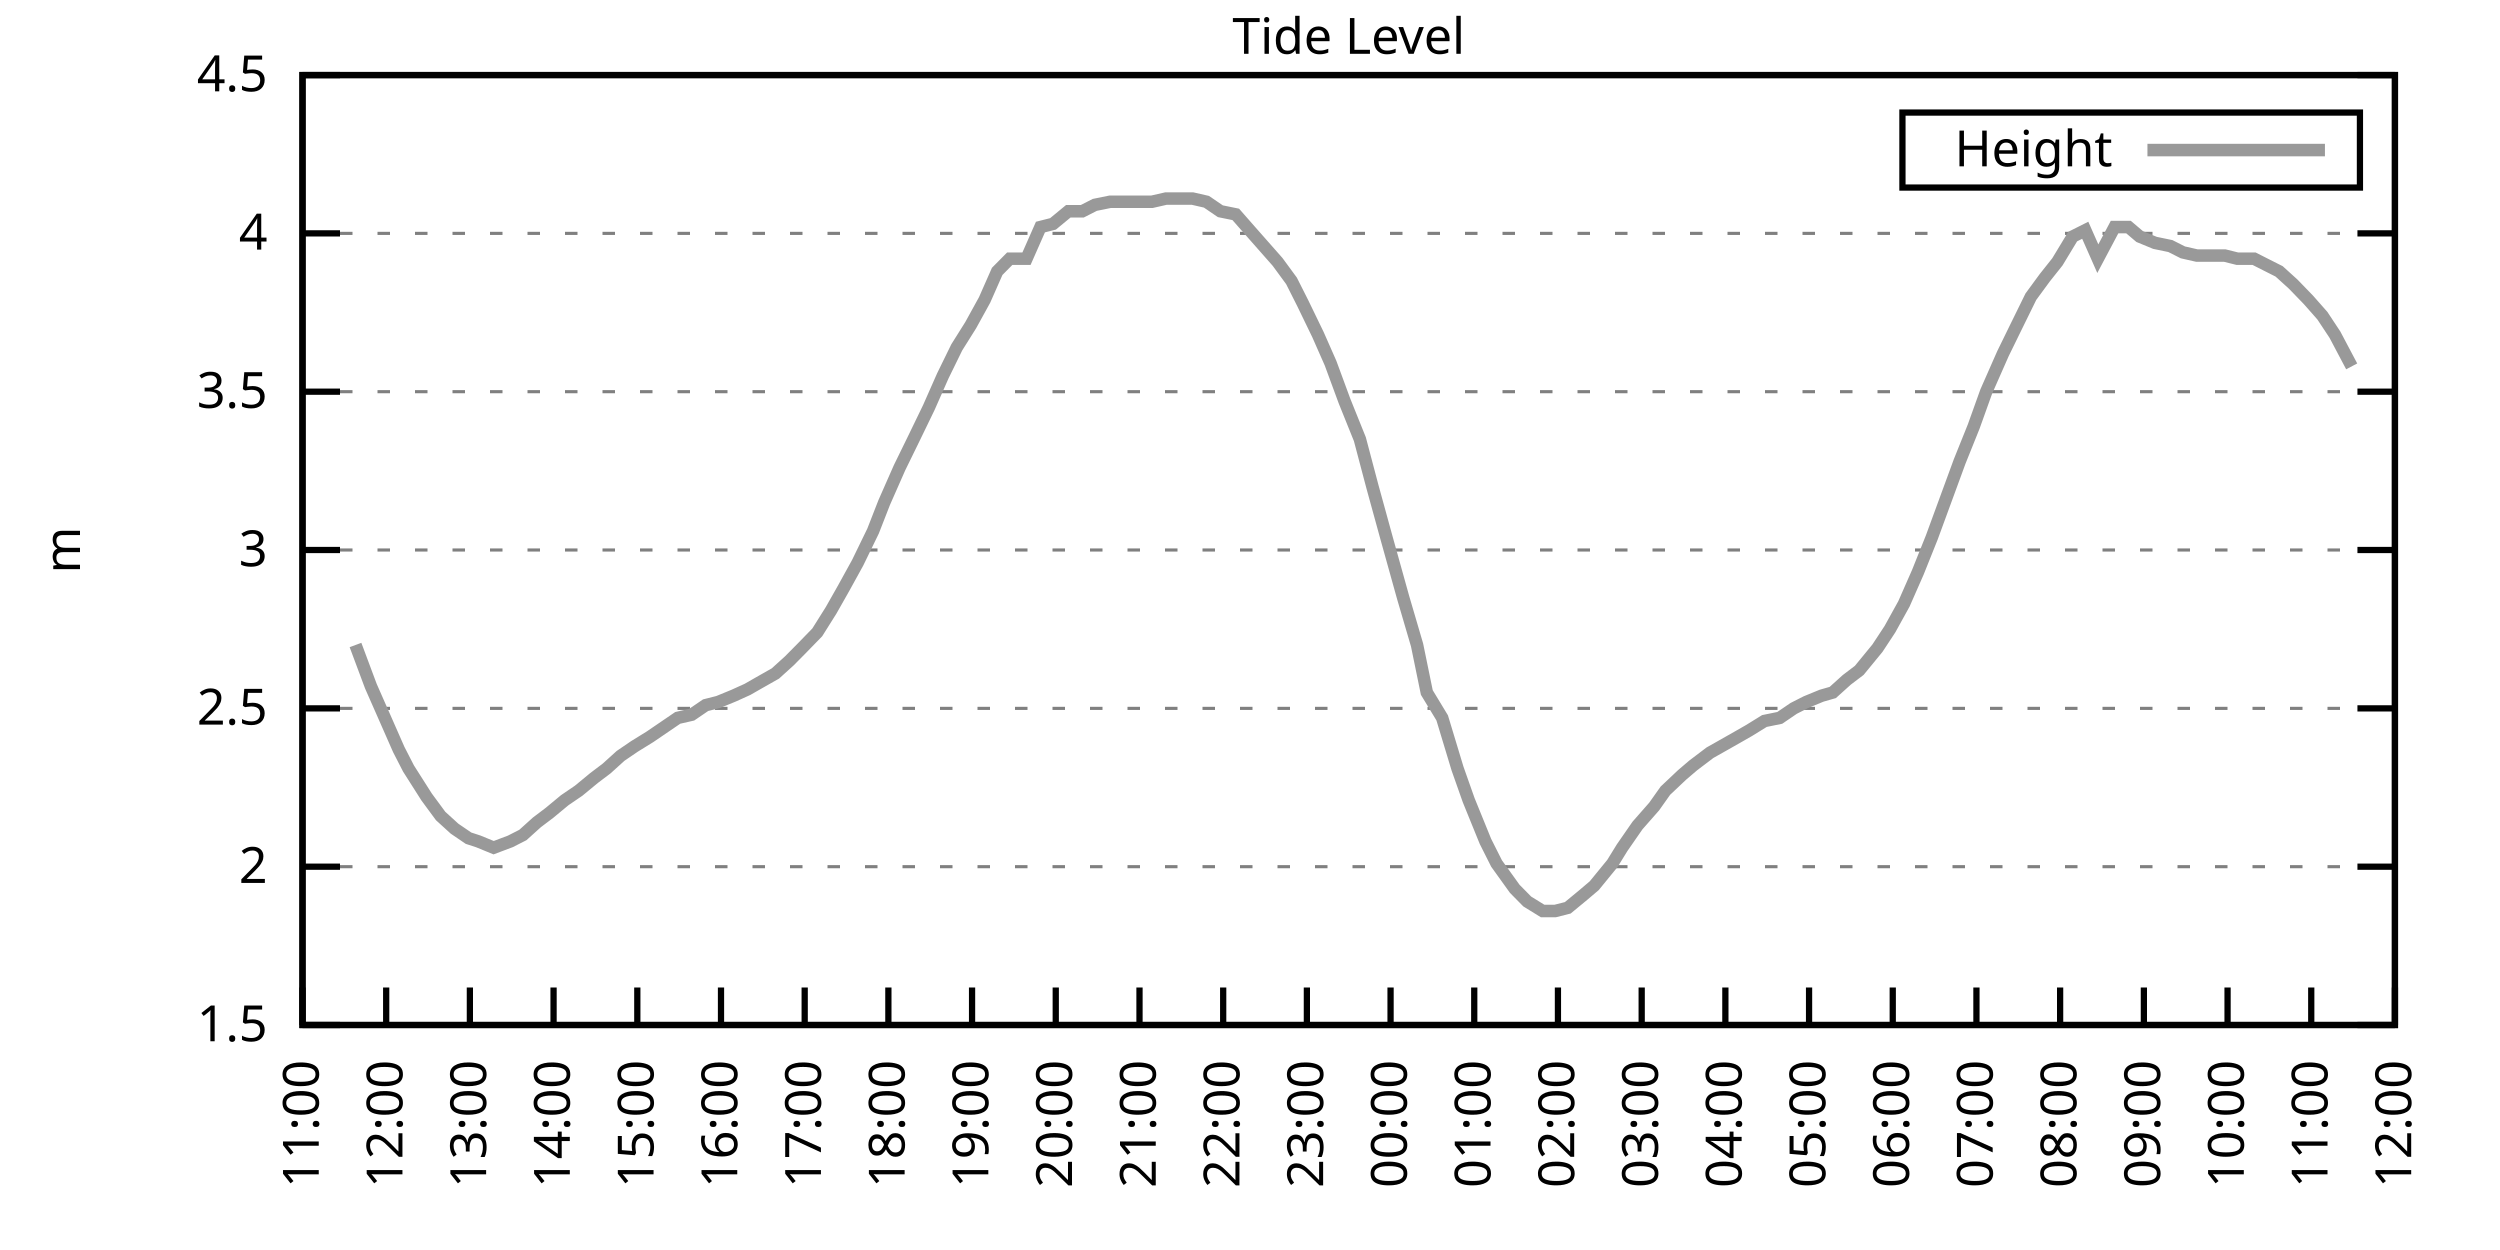
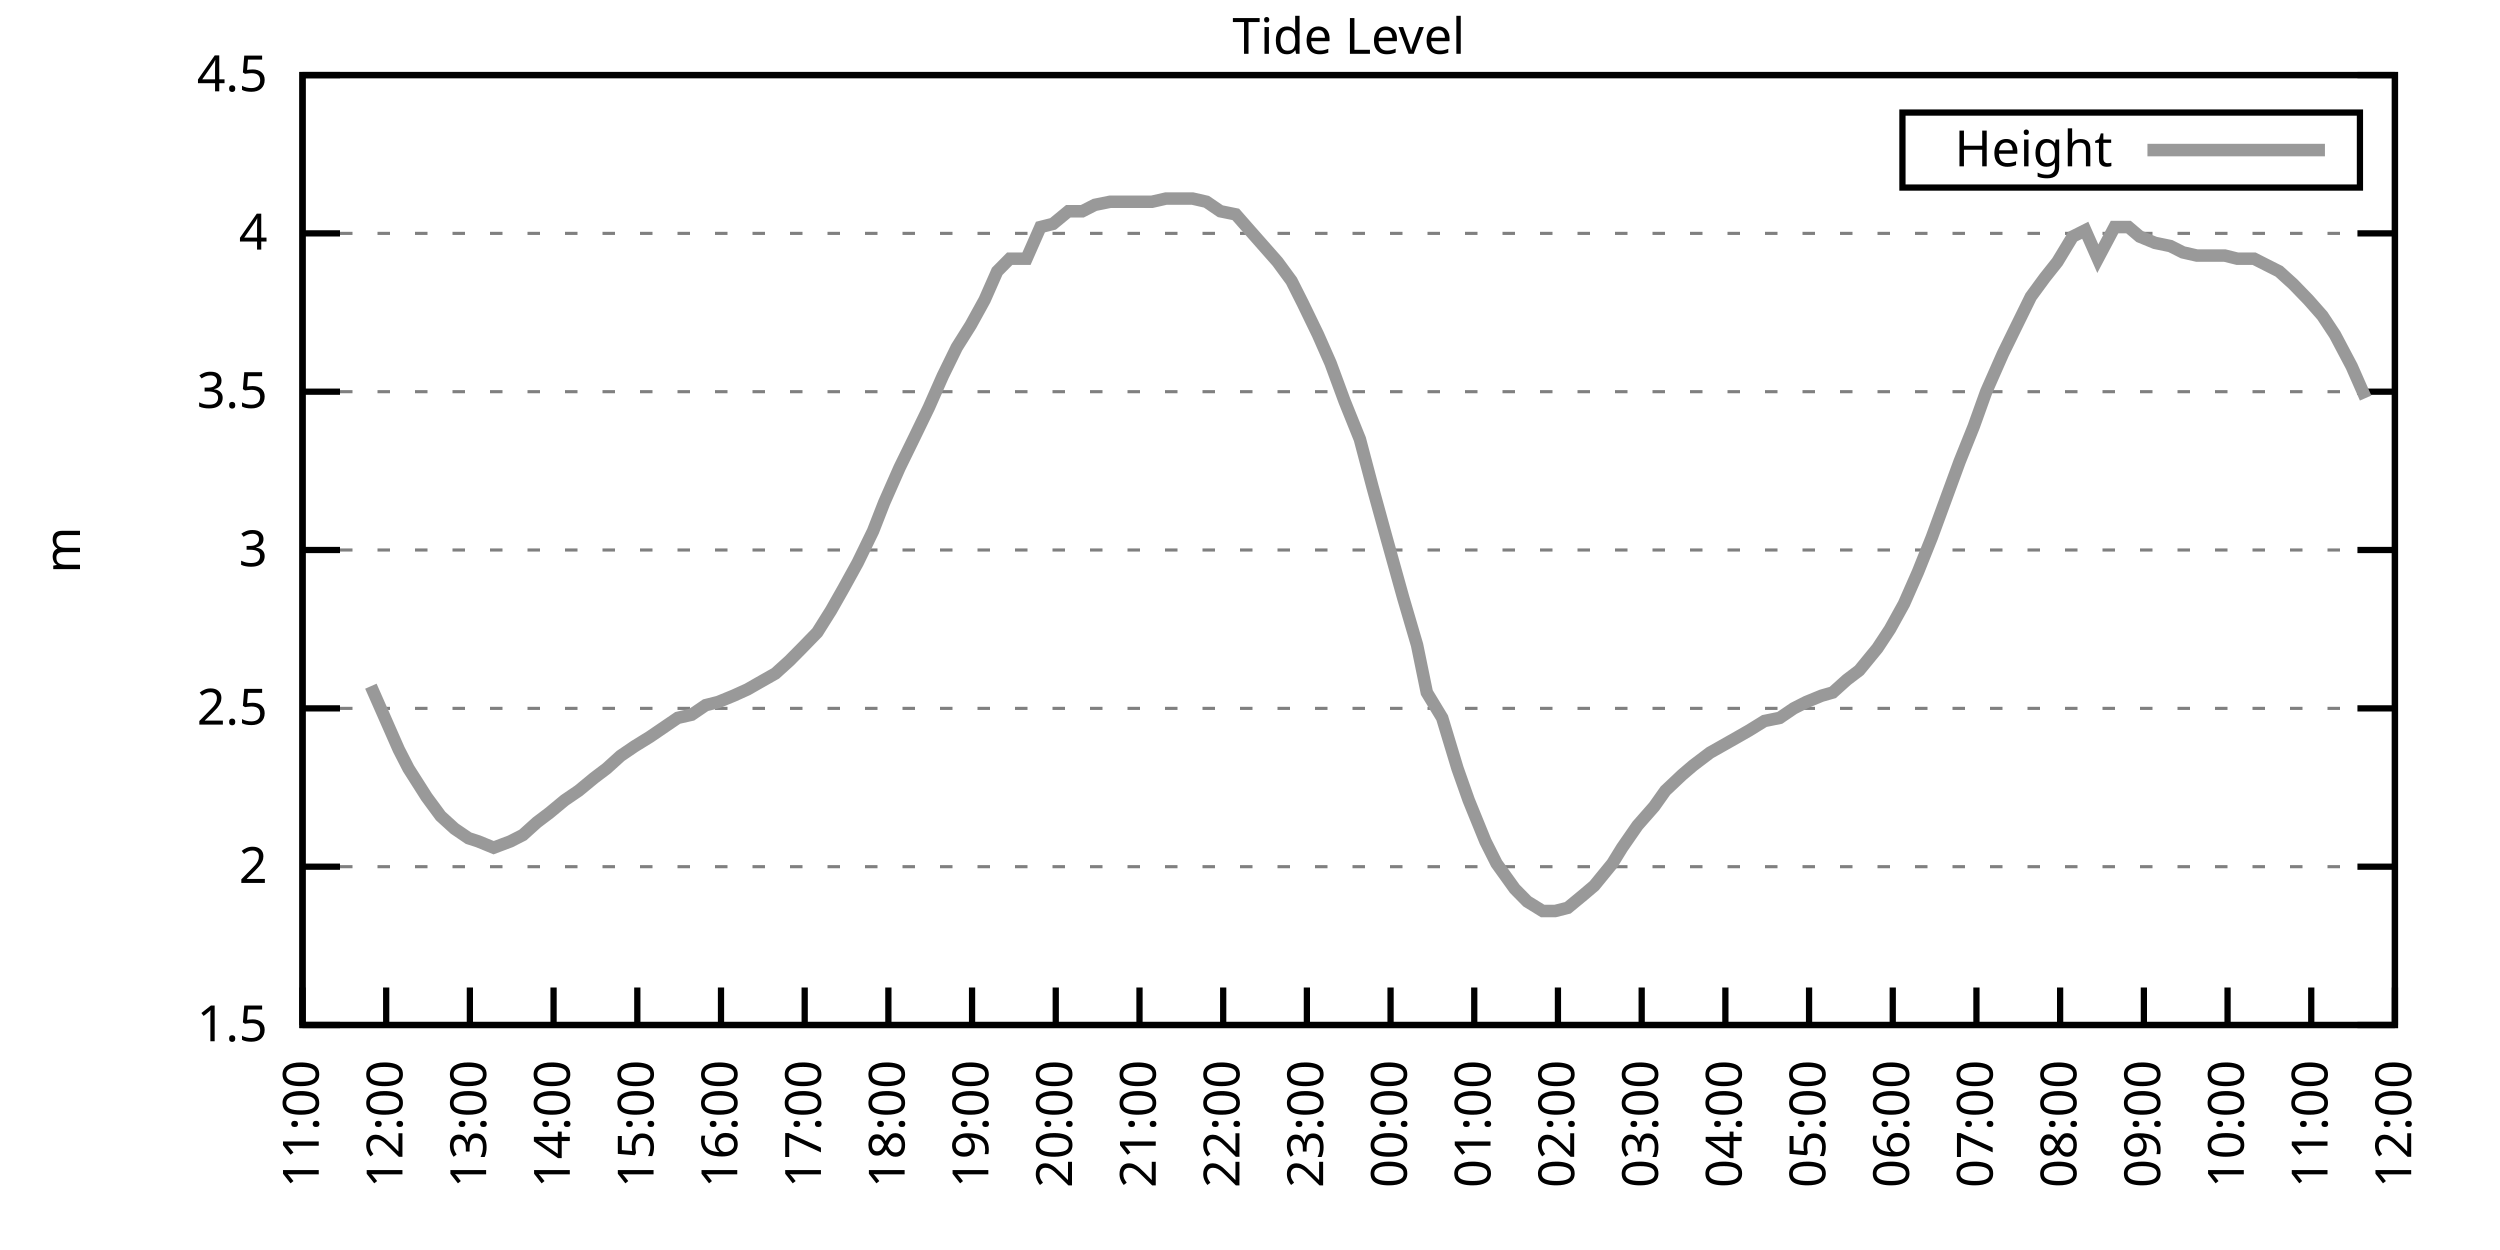
<svg xmlns="http://www.w3.org/2000/svg" xmlns:xlink="http://www.w3.org/1999/xlink" width="400" height="200" viewBox="0 0 400 200">
  <g id="gnuplot_canvas">
    <rect x="0" y="0" width="400" height="200" fill="none" />
    <defs>
      <circle id="gpDot" r="0.5" stroke-width="0.5" stroke="currentColor" />
      <path id="gpPt0" stroke-width="0.333" stroke="currentColor" d="M-1,0 h2 M0,-1 v2" />
      <path id="gpPt1" stroke-width="0.333" stroke="currentColor" d="M-1,-1 L1,1 M1,-1 L-1,1" />
      <path id="gpPt2" stroke-width="0.333" stroke="currentColor" d="M-1,0 L1,0 M0,-1 L0,1 M-1,-1 L1,1 M-1,1 L1,-1" />
      <rect id="gpPt3" stroke-width="0.333" stroke="currentColor" x="-1" y="-1" width="2" height="2" />
      <rect id="gpPt4" stroke-width="0.333" stroke="currentColor" fill="currentColor" x="-1" y="-1" width="2" height="2" />
      <circle id="gpPt5" stroke-width="0.333" stroke="currentColor" cx="0" cy="0" r="1" />
      <use xlink:href="#gpPt5" id="gpPt6" fill="currentColor" stroke="none" />
      <path id="gpPt7" stroke-width="0.333" stroke="currentColor" d="M0,-1.33 L-1.33,0.67 L1.33,0.67 z" />
      <use xlink:href="#gpPt7" id="gpPt8" fill="currentColor" stroke="none" />
      <use xlink:href="#gpPt7" id="gpPt9" stroke="currentColor" transform="rotate(180)" />
      <use xlink:href="#gpPt9" id="gpPt10" fill="currentColor" stroke="none" />
      <use xlink:href="#gpPt3" id="gpPt11" stroke="currentColor" transform="rotate(45)" />
      <use xlink:href="#gpPt11" id="gpPt12" fill="currentColor" stroke="none" />
      <path id="gpPt13" stroke-width="0.333" stroke="currentColor" d="M0,1.330 L1.265,0.411 L0.782,-1.067 L-0.782,-1.076 L-1.265,0.411 z" />
      <use xlink:href="#gpPt13" id="gpPt14" fill="currentColor" stroke="none" />
      <filter id="textbox" filterUnits="objectBoundingBox" x="0" y="0" height="1" width="1">
        <feFlood flood-color="white" flood-opacity="1" result="bgnd" />
        <feComposite in="SourceGraphic" in2="bgnd" operator="atop" />
      </filter>
      <filter id="greybox" filterUnits="objectBoundingBox" x="0" y="0" height="1" width="1">
        <feFlood flood-color="lightgrey" flood-opacity="1" result="grey" />
        <feComposite in="SourceGraphic" in2="grey" operator="atop" />
      </filter>
    </defs>
    <g fill="none" color="white" stroke="currentColor" stroke-width="1.00" stroke-linecap="butt" stroke-linejoin="miter">
</g>
    <g fill="none" color="black" stroke="currentColor" stroke-width="1.00" stroke-linecap="butt" stroke-linejoin="miter">
      <g stroke="none" shape-rendering="crispEdges">
        <polygon fill="rgb(255, 255, 255)" points="48.40,164.00 383.18,164.00 383.18,12.02 48.40,12.02 " />
      </g>
    </g>
    <g fill="none" color="black" stroke="currentColor" stroke-width="1.00" stroke-linecap="butt" stroke-linejoin="miter">
</g>
    <g fill="none" color="black" stroke="black" stroke-width="0.50" stroke-linecap="butt" stroke-linejoin="miter">
</g>
    <g fill="none" color="gray" stroke="currentColor" stroke-width="0.50" stroke-linecap="butt" stroke-linejoin="miter">
      <path stroke="gray" stroke-dasharray="2,4" class="gridline" d="M48.40,164.00 L383.19,164.00  " />
    </g>
    <g fill="none" color="gray" stroke="gray" stroke-width="1.00" stroke-linecap="butt" stroke-linejoin="miter">
</g>
    <g fill="none" color="black" stroke="currentColor" stroke-width="1.00" stroke-linecap="butt" stroke-linejoin="miter">
      <path stroke="black" d="M48.40,164.00 L54.40,164.00 M383.19,164.00 L377.19,164.00  " />
      <g transform="translate(42.80,166.60)" stroke="none" fill="black" font-family="Sans" font-size="8.00" text-anchor="end">
        <text>
          <tspan font-family="Sans"> 1.5</tspan>
        </text>
      </g>
    </g>
    <g fill="none" color="black" stroke="currentColor" stroke-width="1.00" stroke-linecap="butt" stroke-linejoin="miter">
</g>
    <g fill="none" color="black" stroke="black" stroke-width="0.50" stroke-linecap="butt" stroke-linejoin="miter">
</g>
    <g fill="none" color="gray" stroke="currentColor" stroke-width="0.50" stroke-linecap="butt" stroke-linejoin="miter">
      <path stroke="gray" stroke-dasharray="2,4" class="gridline" d="M48.40,138.67 L383.19,138.67  " />
    </g>
    <g fill="none" color="gray" stroke="gray" stroke-width="1.00" stroke-linecap="butt" stroke-linejoin="miter">
</g>
    <g fill="none" color="black" stroke="currentColor" stroke-width="1.00" stroke-linecap="butt" stroke-linejoin="miter">
      <path stroke="black" d="M48.40,138.67 L54.40,138.67 M383.19,138.67 L377.19,138.67  " />
      <g transform="translate(42.80,141.27)" stroke="none" fill="black" font-family="Sans" font-size="8.00" text-anchor="end">
        <text>
          <tspan font-family="Sans"> 2</tspan>
        </text>
      </g>
    </g>
    <g fill="none" color="black" stroke="currentColor" stroke-width="1.00" stroke-linecap="butt" stroke-linejoin="miter">
</g>
    <g fill="none" color="black" stroke="black" stroke-width="0.50" stroke-linecap="butt" stroke-linejoin="miter">
</g>
    <g fill="none" color="gray" stroke="currentColor" stroke-width="0.50" stroke-linecap="butt" stroke-linejoin="miter">
      <path stroke="gray" stroke-dasharray="2,4" class="gridline" d="M48.40,113.34 L383.19,113.34  " />
    </g>
    <g fill="none" color="gray" stroke="gray" stroke-width="1.00" stroke-linecap="butt" stroke-linejoin="miter">
</g>
    <g fill="none" color="black" stroke="currentColor" stroke-width="1.00" stroke-linecap="butt" stroke-linejoin="miter">
      <path stroke="black" d="M48.40,113.34 L54.40,113.34 M383.19,113.34 L377.19,113.34  " />
      <g transform="translate(42.80,115.94)" stroke="none" fill="black" font-family="Sans" font-size="8.00" text-anchor="end">
        <text>
          <tspan font-family="Sans"> 2.5</tspan>
        </text>
      </g>
    </g>
    <g fill="none" color="black" stroke="currentColor" stroke-width="1.00" stroke-linecap="butt" stroke-linejoin="miter">
</g>
    <g fill="none" color="black" stroke="black" stroke-width="0.50" stroke-linecap="butt" stroke-linejoin="miter">
</g>
    <g fill="none" color="gray" stroke="currentColor" stroke-width="0.50" stroke-linecap="butt" stroke-linejoin="miter">
      <path stroke="gray" stroke-dasharray="2,4" class="gridline" d="M48.40,88.00 L383.19,88.00  " />
    </g>
    <g fill="none" color="gray" stroke="gray" stroke-width="1.00" stroke-linecap="butt" stroke-linejoin="miter">
</g>
    <g fill="none" color="black" stroke="currentColor" stroke-width="1.00" stroke-linecap="butt" stroke-linejoin="miter">
      <path stroke="black" d="M48.40,88.00 L54.40,88.00 M383.19,88.00 L377.19,88.00  " />
      <g transform="translate(42.80,90.60)" stroke="none" fill="black" font-family="Sans" font-size="8.00" text-anchor="end">
        <text>
          <tspan font-family="Sans"> 3</tspan>
        </text>
      </g>
    </g>
    <g fill="none" color="black" stroke="currentColor" stroke-width="1.00" stroke-linecap="butt" stroke-linejoin="miter">
</g>
    <g fill="none" color="black" stroke="black" stroke-width="0.50" stroke-linecap="butt" stroke-linejoin="miter">
</g>
    <g fill="none" color="gray" stroke="currentColor" stroke-width="0.50" stroke-linecap="butt" stroke-linejoin="miter">
      <path stroke="gray" stroke-dasharray="2,4" class="gridline" d="M48.40,62.67 L383.19,62.67  " />
    </g>
    <g fill="none" color="gray" stroke="gray" stroke-width="1.00" stroke-linecap="butt" stroke-linejoin="miter">
</g>
    <g fill="none" color="black" stroke="currentColor" stroke-width="1.00" stroke-linecap="butt" stroke-linejoin="miter">
      <path stroke="black" d="M48.40,62.67 L54.40,62.67 M383.19,62.67 L377.19,62.67  " />
      <g transform="translate(42.80,65.27)" stroke="none" fill="black" font-family="Sans" font-size="8.00" text-anchor="end">
        <text>
          <tspan font-family="Sans"> 3.5</tspan>
        </text>
      </g>
    </g>
    <g fill="none" color="black" stroke="currentColor" stroke-width="1.00" stroke-linecap="butt" stroke-linejoin="miter">
</g>
    <g fill="none" color="black" stroke="black" stroke-width="0.50" stroke-linecap="butt" stroke-linejoin="miter">
</g>
    <g fill="none" color="gray" stroke="currentColor" stroke-width="0.50" stroke-linecap="butt" stroke-linejoin="miter">
      <path stroke="gray" stroke-dasharray="2,4" class="gridline" d="M48.40,37.34 L383.19,37.34  " />
    </g>
    <g fill="none" color="gray" stroke="gray" stroke-width="1.00" stroke-linecap="butt" stroke-linejoin="miter">
</g>
    <g fill="none" color="black" stroke="currentColor" stroke-width="1.00" stroke-linecap="butt" stroke-linejoin="miter">
      <path stroke="black" d="M48.40,37.34 L54.40,37.34 M383.19,37.34 L377.19,37.34  " />
      <g transform="translate(42.80,39.94)" stroke="none" fill="black" font-family="Sans" font-size="8.00" text-anchor="end">
        <text>
          <tspan font-family="Sans"> 4</tspan>
        </text>
      </g>
    </g>
    <g fill="none" color="black" stroke="currentColor" stroke-width="1.00" stroke-linecap="butt" stroke-linejoin="miter">
</g>
    <g fill="none" color="black" stroke="black" stroke-width="0.50" stroke-linecap="butt" stroke-linejoin="miter">
</g>
    <g fill="none" color="gray" stroke="currentColor" stroke-width="0.50" stroke-linecap="butt" stroke-linejoin="miter">
      <path stroke="gray" stroke-dasharray="2,4" class="gridline" d="M48.40,12.01 L383.19,12.01  " />
    </g>
    <g fill="none" color="gray" stroke="gray" stroke-width="1.00" stroke-linecap="butt" stroke-linejoin="miter">
</g>
    <g fill="none" color="black" stroke="currentColor" stroke-width="1.00" stroke-linecap="butt" stroke-linejoin="miter">
      <path stroke="black" d="M48.40,12.01 L54.40,12.01 M383.19,12.01 L377.19,12.01  " />
      <g transform="translate(42.80,14.61)" stroke="none" fill="black" font-family="Sans" font-size="8.00" text-anchor="end">
        <text>
          <tspan font-family="Sans"> 4.5</tspan>
        </text>
      </g>
    </g>
    <g fill="none" color="black" stroke="currentColor" stroke-width="1.00" stroke-linecap="butt" stroke-linejoin="miter">
      <path stroke="black" d="M48.40,164.00 L48.40,158.00  " />
      <g transform="translate(51.00,169.60) rotate(270.00)" stroke="none" fill="black" font-family="Sans" font-size="8.00" text-anchor="end">
        <text>
          <tspan font-family="Sans">11:00</tspan>
        </text>
      </g>
    </g>
    <g fill="none" color="black" stroke="currentColor" stroke-width="1.00" stroke-linecap="butt" stroke-linejoin="miter">
      <path stroke="black" d="M61.79,164.00 L61.79,158.00  " />
      <g transform="translate(64.39,169.60) rotate(270.00)" stroke="none" fill="black" font-family="Sans" font-size="8.00" text-anchor="end">
        <text>
          <tspan font-family="Sans">12:00</tspan>
        </text>
      </g>
    </g>
    <g fill="none" color="black" stroke="currentColor" stroke-width="1.00" stroke-linecap="butt" stroke-linejoin="miter">
      <path stroke="black" d="M75.18,164.00 L75.18,158.00  " />
      <g transform="translate(77.78,169.60) rotate(270.00)" stroke="none" fill="black" font-family="Sans" font-size="8.00" text-anchor="end">
        <text>
          <tspan font-family="Sans">13:00</tspan>
        </text>
      </g>
    </g>
    <g fill="none" color="black" stroke="currentColor" stroke-width="1.00" stroke-linecap="butt" stroke-linejoin="miter">
      <path stroke="black" d="M88.57,164.00 L88.57,158.00  " />
      <g transform="translate(91.17,169.60) rotate(270.00)" stroke="none" fill="black" font-family="Sans" font-size="8.00" text-anchor="end">
        <text>
          <tspan font-family="Sans">14:00</tspan>
        </text>
      </g>
    </g>
    <g fill="none" color="black" stroke="currentColor" stroke-width="1.00" stroke-linecap="butt" stroke-linejoin="miter">
      <path stroke="black" d="M101.97,164.00 L101.97,158.00  " />
      <g transform="translate(104.57,169.60) rotate(270.00)" stroke="none" fill="black" font-family="Sans" font-size="8.00" text-anchor="end">
        <text>
          <tspan font-family="Sans">15:00</tspan>
        </text>
      </g>
    </g>
    <g fill="none" color="black" stroke="currentColor" stroke-width="1.00" stroke-linecap="butt" stroke-linejoin="miter">
      <path stroke="black" d="M115.36,164.00 L115.36,158.00  " />
      <g transform="translate(117.96,169.60) rotate(270.00)" stroke="none" fill="black" font-family="Sans" font-size="8.00" text-anchor="end">
        <text>
          <tspan font-family="Sans">16:00</tspan>
        </text>
      </g>
    </g>
    <g fill="none" color="black" stroke="currentColor" stroke-width="1.00" stroke-linecap="butt" stroke-linejoin="miter">
      <path stroke="black" d="M128.75,164.00 L128.75,158.00  " />
      <g transform="translate(131.35,169.60) rotate(270.00)" stroke="none" fill="black" font-family="Sans" font-size="8.00" text-anchor="end">
        <text>
          <tspan font-family="Sans">17:00</tspan>
        </text>
      </g>
    </g>
    <g fill="none" color="black" stroke="currentColor" stroke-width="1.00" stroke-linecap="butt" stroke-linejoin="miter">
      <path stroke="black" d="M142.14,164.00 L142.14,158.00  " />
      <g transform="translate(144.74,169.60) rotate(270.00)" stroke="none" fill="black" font-family="Sans" font-size="8.00" text-anchor="end">
        <text>
          <tspan font-family="Sans">18:00</tspan>
        </text>
      </g>
    </g>
    <g fill="none" color="black" stroke="currentColor" stroke-width="1.00" stroke-linecap="butt" stroke-linejoin="miter">
      <path stroke="black" d="M155.53,164.00 L155.53,158.00  " />
      <g transform="translate(158.13,169.60) rotate(270.00)" stroke="none" fill="black" font-family="Sans" font-size="8.00" text-anchor="end">
        <text>
          <tspan font-family="Sans">19:00</tspan>
        </text>
      </g>
    </g>
    <g fill="none" color="black" stroke="currentColor" stroke-width="1.00" stroke-linecap="butt" stroke-linejoin="miter">
      <path stroke="black" d="M168.92,164.00 L168.92,158.00  " />
      <g transform="translate(171.52,169.60) rotate(270.00)" stroke="none" fill="black" font-family="Sans" font-size="8.00" text-anchor="end">
        <text>
          <tspan font-family="Sans">20:00</tspan>
        </text>
      </g>
    </g>
    <g fill="none" color="black" stroke="currentColor" stroke-width="1.00" stroke-linecap="butt" stroke-linejoin="miter">
      <path stroke="black" d="M182.32,164.00 L182.32,158.00  " />
      <g transform="translate(184.92,169.60) rotate(270.00)" stroke="none" fill="black" font-family="Sans" font-size="8.00" text-anchor="end">
        <text>
          <tspan font-family="Sans">21:00</tspan>
        </text>
      </g>
    </g>
    <g fill="none" color="black" stroke="currentColor" stroke-width="1.00" stroke-linecap="butt" stroke-linejoin="miter">
      <path stroke="black" d="M195.71,164.00 L195.71,158.00  " />
      <g transform="translate(198.31,169.60) rotate(270.00)" stroke="none" fill="black" font-family="Sans" font-size="8.00" text-anchor="end">
        <text>
          <tspan font-family="Sans">22:00</tspan>
        </text>
      </g>
    </g>
    <g fill="none" color="black" stroke="currentColor" stroke-width="1.00" stroke-linecap="butt" stroke-linejoin="miter">
      <path stroke="black" d="M209.10,164.00 L209.10,158.00  " />
      <g transform="translate(211.70,169.60) rotate(270.00)" stroke="none" fill="black" font-family="Sans" font-size="8.00" text-anchor="end">
        <text>
          <tspan font-family="Sans">23:00</tspan>
        </text>
      </g>
    </g>
    <g fill="none" color="black" stroke="currentColor" stroke-width="1.00" stroke-linecap="butt" stroke-linejoin="miter">
      <path stroke="black" d="M222.49,164.00 L222.49,158.00  " />
      <g transform="translate(225.09,169.60) rotate(270.00)" stroke="none" fill="black" font-family="Sans" font-size="8.00" text-anchor="end">
        <text>
          <tspan font-family="Sans">00:00</tspan>
        </text>
      </g>
    </g>
    <g fill="none" color="black" stroke="currentColor" stroke-width="1.00" stroke-linecap="butt" stroke-linejoin="miter">
      <path stroke="black" d="M235.88,164.00 L235.88,158.00  " />
      <g transform="translate(238.48,169.60) rotate(270.00)" stroke="none" fill="black" font-family="Sans" font-size="8.00" text-anchor="end">
        <text>
          <tspan font-family="Sans">01:00</tspan>
        </text>
      </g>
    </g>
    <g fill="none" color="black" stroke="currentColor" stroke-width="1.00" stroke-linecap="butt" stroke-linejoin="miter">
      <path stroke="black" d="M249.27,164.00 L249.27,158.00  " />
      <g transform="translate(251.87,169.60) rotate(270.00)" stroke="none" fill="black" font-family="Sans" font-size="8.00" text-anchor="end">
        <text>
          <tspan font-family="Sans">02:00</tspan>
        </text>
      </g>
    </g>
    <g fill="none" color="black" stroke="currentColor" stroke-width="1.00" stroke-linecap="butt" stroke-linejoin="miter">
      <path stroke="black" d="M262.67,164.00 L262.67,158.00  " />
      <g transform="translate(265.27,169.60) rotate(270.00)" stroke="none" fill="black" font-family="Sans" font-size="8.00" text-anchor="end">
        <text>
          <tspan font-family="Sans">03:00</tspan>
        </text>
      </g>
    </g>
    <g fill="none" color="black" stroke="currentColor" stroke-width="1.00" stroke-linecap="butt" stroke-linejoin="miter">
      <path stroke="black" d="M276.06,164.00 L276.06,158.00  " />
      <g transform="translate(278.66,169.60) rotate(270.00)" stroke="none" fill="black" font-family="Sans" font-size="8.00" text-anchor="end">
        <text>
          <tspan font-family="Sans">04:00</tspan>
        </text>
      </g>
    </g>
    <g fill="none" color="black" stroke="currentColor" stroke-width="1.00" stroke-linecap="butt" stroke-linejoin="miter">
      <path stroke="black" d="M289.45,164.00 L289.45,158.00  " />
      <g transform="translate(292.05,169.60) rotate(270.00)" stroke="none" fill="black" font-family="Sans" font-size="8.00" text-anchor="end">
        <text>
          <tspan font-family="Sans">05:00</tspan>
        </text>
      </g>
    </g>
    <g fill="none" color="black" stroke="currentColor" stroke-width="1.00" stroke-linecap="butt" stroke-linejoin="miter">
      <path stroke="black" d="M302.84,164.00 L302.84,158.00  " />
      <g transform="translate(305.44,169.60) rotate(270.00)" stroke="none" fill="black" font-family="Sans" font-size="8.00" text-anchor="end">
        <text>
          <tspan font-family="Sans">06:00</tspan>
        </text>
      </g>
    </g>
    <g fill="none" color="black" stroke="currentColor" stroke-width="1.00" stroke-linecap="butt" stroke-linejoin="miter">
      <path stroke="black" d="M316.23,164.00 L316.23,158.00  " />
      <g transform="translate(318.83,169.60) rotate(270.00)" stroke="none" fill="black" font-family="Sans" font-size="8.00" text-anchor="end">
        <text>
          <tspan font-family="Sans">07:00</tspan>
        </text>
      </g>
    </g>
    <g fill="none" color="black" stroke="currentColor" stroke-width="1.00" stroke-linecap="butt" stroke-linejoin="miter">
      <path stroke="black" d="M329.62,164.00 L329.62,158.00  " />
      <g transform="translate(332.22,169.60) rotate(270.00)" stroke="none" fill="black" font-family="Sans" font-size="8.00" text-anchor="end">
        <text>
          <tspan font-family="Sans">08:00</tspan>
        </text>
      </g>
    </g>
    <g fill="none" color="black" stroke="currentColor" stroke-width="1.00" stroke-linecap="butt" stroke-linejoin="miter">
      <path stroke="black" d="M343.02,164.00 L343.02,158.00  " />
      <g transform="translate(345.62,169.60) rotate(270.00)" stroke="none" fill="black" font-family="Sans" font-size="8.00" text-anchor="end">
        <text>
          <tspan font-family="Sans">09:00</tspan>
        </text>
      </g>
    </g>
    <g fill="none" color="black" stroke="currentColor" stroke-width="1.00" stroke-linecap="butt" stroke-linejoin="miter">
      <path stroke="black" d="M356.41,164.00 L356.41,158.00  " />
      <g transform="translate(359.01,169.60) rotate(270.00)" stroke="none" fill="black" font-family="Sans" font-size="8.00" text-anchor="end">
        <text>
          <tspan font-family="Sans">10:00</tspan>
        </text>
      </g>
    </g>
    <g fill="none" color="black" stroke="currentColor" stroke-width="1.00" stroke-linecap="butt" stroke-linejoin="miter">
      <path stroke="black" d="M369.80,164.00 L369.80,158.00  " />
      <g transform="translate(372.40,169.60) rotate(270.00)" stroke="none" fill="black" font-family="Sans" font-size="8.00" text-anchor="end">
        <text>
          <tspan font-family="Sans">11:00</tspan>
        </text>
      </g>
    </g>
    <g fill="none" color="black" stroke="currentColor" stroke-width="1.00" stroke-linecap="butt" stroke-linejoin="miter">
      <path stroke="black" d="M383.19,164.00 L383.19,158.00  " />
      <g transform="translate(385.79,169.60) rotate(270.00)" stroke="none" fill="black" font-family="Sans" font-size="8.00" text-anchor="end">
        <text>
          <tspan font-family="Sans">12:00</tspan>
        </text>
      </g>
    </g>
    <g fill="none" color="black" stroke="currentColor" stroke-width="1.00" stroke-linecap="butt" stroke-linejoin="miter">
</g>
    <g fill="none" color="black" stroke="currentColor" stroke-width="1.00" stroke-linecap="butt" stroke-linejoin="miter">
      <path stroke="black" d="M48.40,12.01 L48.40,164.00 L383.19,164.00 L383.19,12.01 L48.40,12.01 Z  " />
    </g>
    <g fill="none" color="black" stroke="currentColor" stroke-width="1.00" stroke-linecap="butt" stroke-linejoin="miter">
</g>
    <g fill="none" color="black" stroke="currentColor" stroke-width="1.00" stroke-linecap="butt" stroke-linejoin="miter">
      <path stroke="black" d="M304.39,30.01 L304.39,18.01 L377.59,18.01 L377.59,30.01 L304.39,30.01 Z  " />
    </g>
    <g id="Tide_level_plot_1">
      <g fill="none" color="white" stroke="black" stroke-width="2.00" stroke-linecap="butt" stroke-linejoin="miter">
</g>
      <g fill="none" color="black" stroke="currentColor" stroke-width="2.00" stroke-linecap="butt" stroke-linejoin="miter">
        <g transform="translate(337.99,26.61)" stroke="none" fill="black" font-family="Sans" font-size="8.00" text-anchor="end">
          <text>
            <tspan font-family="Sans">Height</tspan>
          </text>
        </g>
      </g>
      <g fill="none" color="black" stroke="currentColor" stroke-width="2.00" stroke-linecap="butt" stroke-linejoin="miter">
-         <path stroke="rgb(153, 153, 153)" d="M343.59,24.01 L371.99,24.01 M56.88,103.20 L59.34,109.79 L61.35,114.35 L63.80,119.92 L65.36,122.96 L68.26,127.52   L70.50,130.56 L72.73,132.59 L74.96,134.11 L76.52,134.62 L78.98,135.63 L81.66,134.62 L83.66,133.60 L85.90,131.58   L87.91,130.06 L90.36,128.03 L92.59,126.51 L95.05,124.48 L97.06,122.96 L99.29,120.94 L101.52,119.42 L103.98,117.90   L106.21,116.38 L108.44,114.86 L110.67,114.35 L112.90,112.83 L114.91,112.32 L117.37,111.31 L119.60,110.30 L121.38,109.28   L124.06,107.76 L126.29,105.74 L128.30,103.71 L130.76,101.18 L132.99,97.63 L135.00,94.08 L137.23,90.03 L139.69,84.97   L141.47,80.41 L143.93,74.83 L146.16,70.27 L148.61,65.21 L150.85,60.14 L153.08,55.58 L155.31,52.03 L157.54,47.98   L159.55,43.42 L161.56,41.39 L164.24,41.39 L166.47,36.33 L168.48,35.82 L170.93,33.80 L173.17,33.80 L175.17,32.78   L177.63,32.28 L179.64,32.28 L181.65,32.28 L184.32,32.28 L186.56,31.77 L188.57,31.77 L190.80,31.77 L193.03,32.28   L195.26,33.80 L197.72,34.30 L199.95,36.84 L202.18,39.37 L204.41,41.90 L206.64,44.94 L208.43,48.49 L210.88,53.55   L212.89,58.11 L215.13,64.19 L217.58,70.27 L219.59,77.87 L221.82,85.98 L224.50,95.60 L226.73,103.20 L228.29,110.80   L230.75,114.86 L233.20,122.96 L234.99,128.03 L237.67,134.62 L239.45,138.16 L242.36,142.21 L244.36,144.24 L246.82,145.76   L248.83,145.76 L250.84,145.25 L253.29,143.23 L255.08,141.71 L257.98,138.16 L259.54,135.63 L262.00,132.08 L264.67,129.04   L266.46,126.51 L269.14,123.98 L270.92,122.46 L273.60,120.43 L275.39,119.42 L278.07,117.90 L279.85,116.88 L282.31,115.36   L284.76,114.86 L286.99,113.34 L289.00,112.32 L291.46,111.31 L293.24,110.80 L295.48,108.78 L297.48,107.26 L300.39,103.71   L302.39,100.67 L304.63,96.62 L306.86,91.55 L309.09,85.98 L311.32,79.90 L313.55,73.82 L315.79,68.25 L317.79,62.67   L320.47,56.59 L322.70,52.03 L324.94,47.47 L327.17,44.43 L329.18,41.90 L331.63,37.85 L333.64,36.84 L335.65,41.39   L338.33,36.33 L340.56,36.33 L342.35,37.85 L344.80,38.86 L347.26,39.37 L349.26,40.38 L351.50,40.89 L353.73,40.89   L355.96,40.89 L357.97,41.39 L360.65,41.39 L362.66,42.41 L364.66,43.42 L366.90,45.45 L369.35,47.98 L371.58,50.51   L373.59,53.55 L376.27,58.62  " />
+         <path stroke="rgb(153, 153, 153)" d="M343.59,24.01 L371.99,24.01 M59.34,109.79 L61.35,114.35 L63.80,119.92 L65.36,122.96 L68.26,127.52 L70.50,130.56   L72.73,132.59 L74.96,134.11 L76.52,134.62 L78.98,135.63 L81.66,134.62 L83.66,133.60 L85.90,131.58 L87.91,130.06   L90.36,128.03 L92.59,126.51 L95.05,124.48 L97.06,122.96 L99.29,120.94 L101.52,119.42 L103.98,117.90 L106.21,116.38   L108.44,114.86 L110.67,114.35 L112.90,112.83 L114.91,112.32 L117.37,111.31 L119.60,110.30 L121.38,109.28 L124.06,107.76   L126.29,105.74 L128.30,103.71 L130.76,101.18 L132.99,97.63 L135.00,94.08 L137.23,90.03 L139.69,84.97 L141.47,80.41   L143.93,74.83 L146.16,70.27 L148.61,65.21 L150.85,60.14 L153.08,55.58 L155.31,52.03 L157.54,47.98 L159.55,43.42   L161.56,41.39 L164.24,41.39 L166.47,36.33 L168.48,35.82 L170.93,33.80 L173.17,33.80 L175.17,32.78 L177.63,32.28   L179.64,32.28 L181.65,32.28 L184.32,32.28 L186.56,31.77 L188.57,31.77 L190.80,31.77 L193.03,32.28 L195.26,33.80   L197.72,34.30 L199.95,36.84 L202.18,39.37 L204.41,41.90 L206.64,44.94 L208.43,48.49 L210.88,53.55 L212.89,58.11   L215.13,64.19 L217.58,70.27 L219.59,77.87 L221.82,85.98 L224.50,95.60 L226.73,103.20 L228.29,110.80 L230.75,114.86   L233.20,122.96 L234.99,128.03 L237.67,134.62 L239.45,138.16 L242.36,142.21 L244.36,144.24 L246.82,145.76 L248.83,145.76   L250.84,145.25 L253.29,143.23 L255.08,141.71 L257.98,138.16 L259.54,135.63 L262.00,132.08 L264.67,129.04 L266.46,126.51   L269.14,123.98 L270.92,122.46 L273.60,120.43 L275.39,119.42 L278.07,117.90 L279.85,116.88 L282.31,115.36 L284.76,114.86   L286.99,113.34 L289.00,112.32 L291.46,111.31 L293.24,110.80 L295.48,108.78 L297.48,107.26 L300.39,103.71 L302.39,100.67   L304.63,96.62 L306.86,91.55 L309.09,85.98 L311.32,79.90 L313.55,73.82 L315.79,68.25 L317.79,62.67 L320.47,56.59   L322.70,52.03 L324.94,47.47 L327.17,44.43 L329.18,41.90 L331.63,37.85 L333.64,36.84 L335.65,41.39 L338.33,36.33   L340.56,36.33 L342.35,37.85 L344.80,38.86 L347.26,39.37 L349.26,40.38 L351.50,40.89 L353.73,40.89 L355.96,40.89   L357.97,41.39 L360.65,41.39 L362.66,42.41 L364.66,43.42 L366.90,45.45 L369.35,47.98 L371.58,50.51 L373.59,53.55   L376.27,58.62 L378.50,63.69  " />
      </g>
    </g>
    <g fill="none" color="black" stroke="currentColor" stroke-width="2.00" stroke-linecap="butt" stroke-linejoin="miter">
</g>
    <g fill="none" color="black" stroke="black" stroke-width="1.00" stroke-linecap="butt" stroke-linejoin="miter">
</g>
    <g fill="none" color="black" stroke="currentColor" stroke-width="1.00" stroke-linecap="butt" stroke-linejoin="miter">
      <path stroke="black" d="M48.40,12.01 L48.40,164.00 L383.19,164.00 L383.19,12.01 L48.40,12.01 Z  " />
      <g transform="translate(12.80,88.01) rotate(270.00)" stroke="none" fill="black" font-family="Sans" font-size="8.00" text-anchor="middle">
        <text>
          <tspan font-family="Sans">m</tspan>
        </text>
      </g>
    </g>
    <g fill="none" color="black" stroke="currentColor" stroke-width="1.00" stroke-linecap="butt" stroke-linejoin="miter">
</g>
    <g fill="none" color="black" stroke="currentColor" stroke-width="1.00" stroke-linecap="butt" stroke-linejoin="miter">
      <g transform="translate(215.79,8.61)" stroke="none" fill="black" font-family="Sans" font-size="8.00" text-anchor="middle">
        <text>
          <tspan font-family="Sans">Tide Level</tspan>
        </text>
      </g>
    </g>
    <g fill="none" color="black" stroke="currentColor" stroke-width="1.00" stroke-linecap="butt" stroke-linejoin="miter">
</g>
  </g>
</svg>
